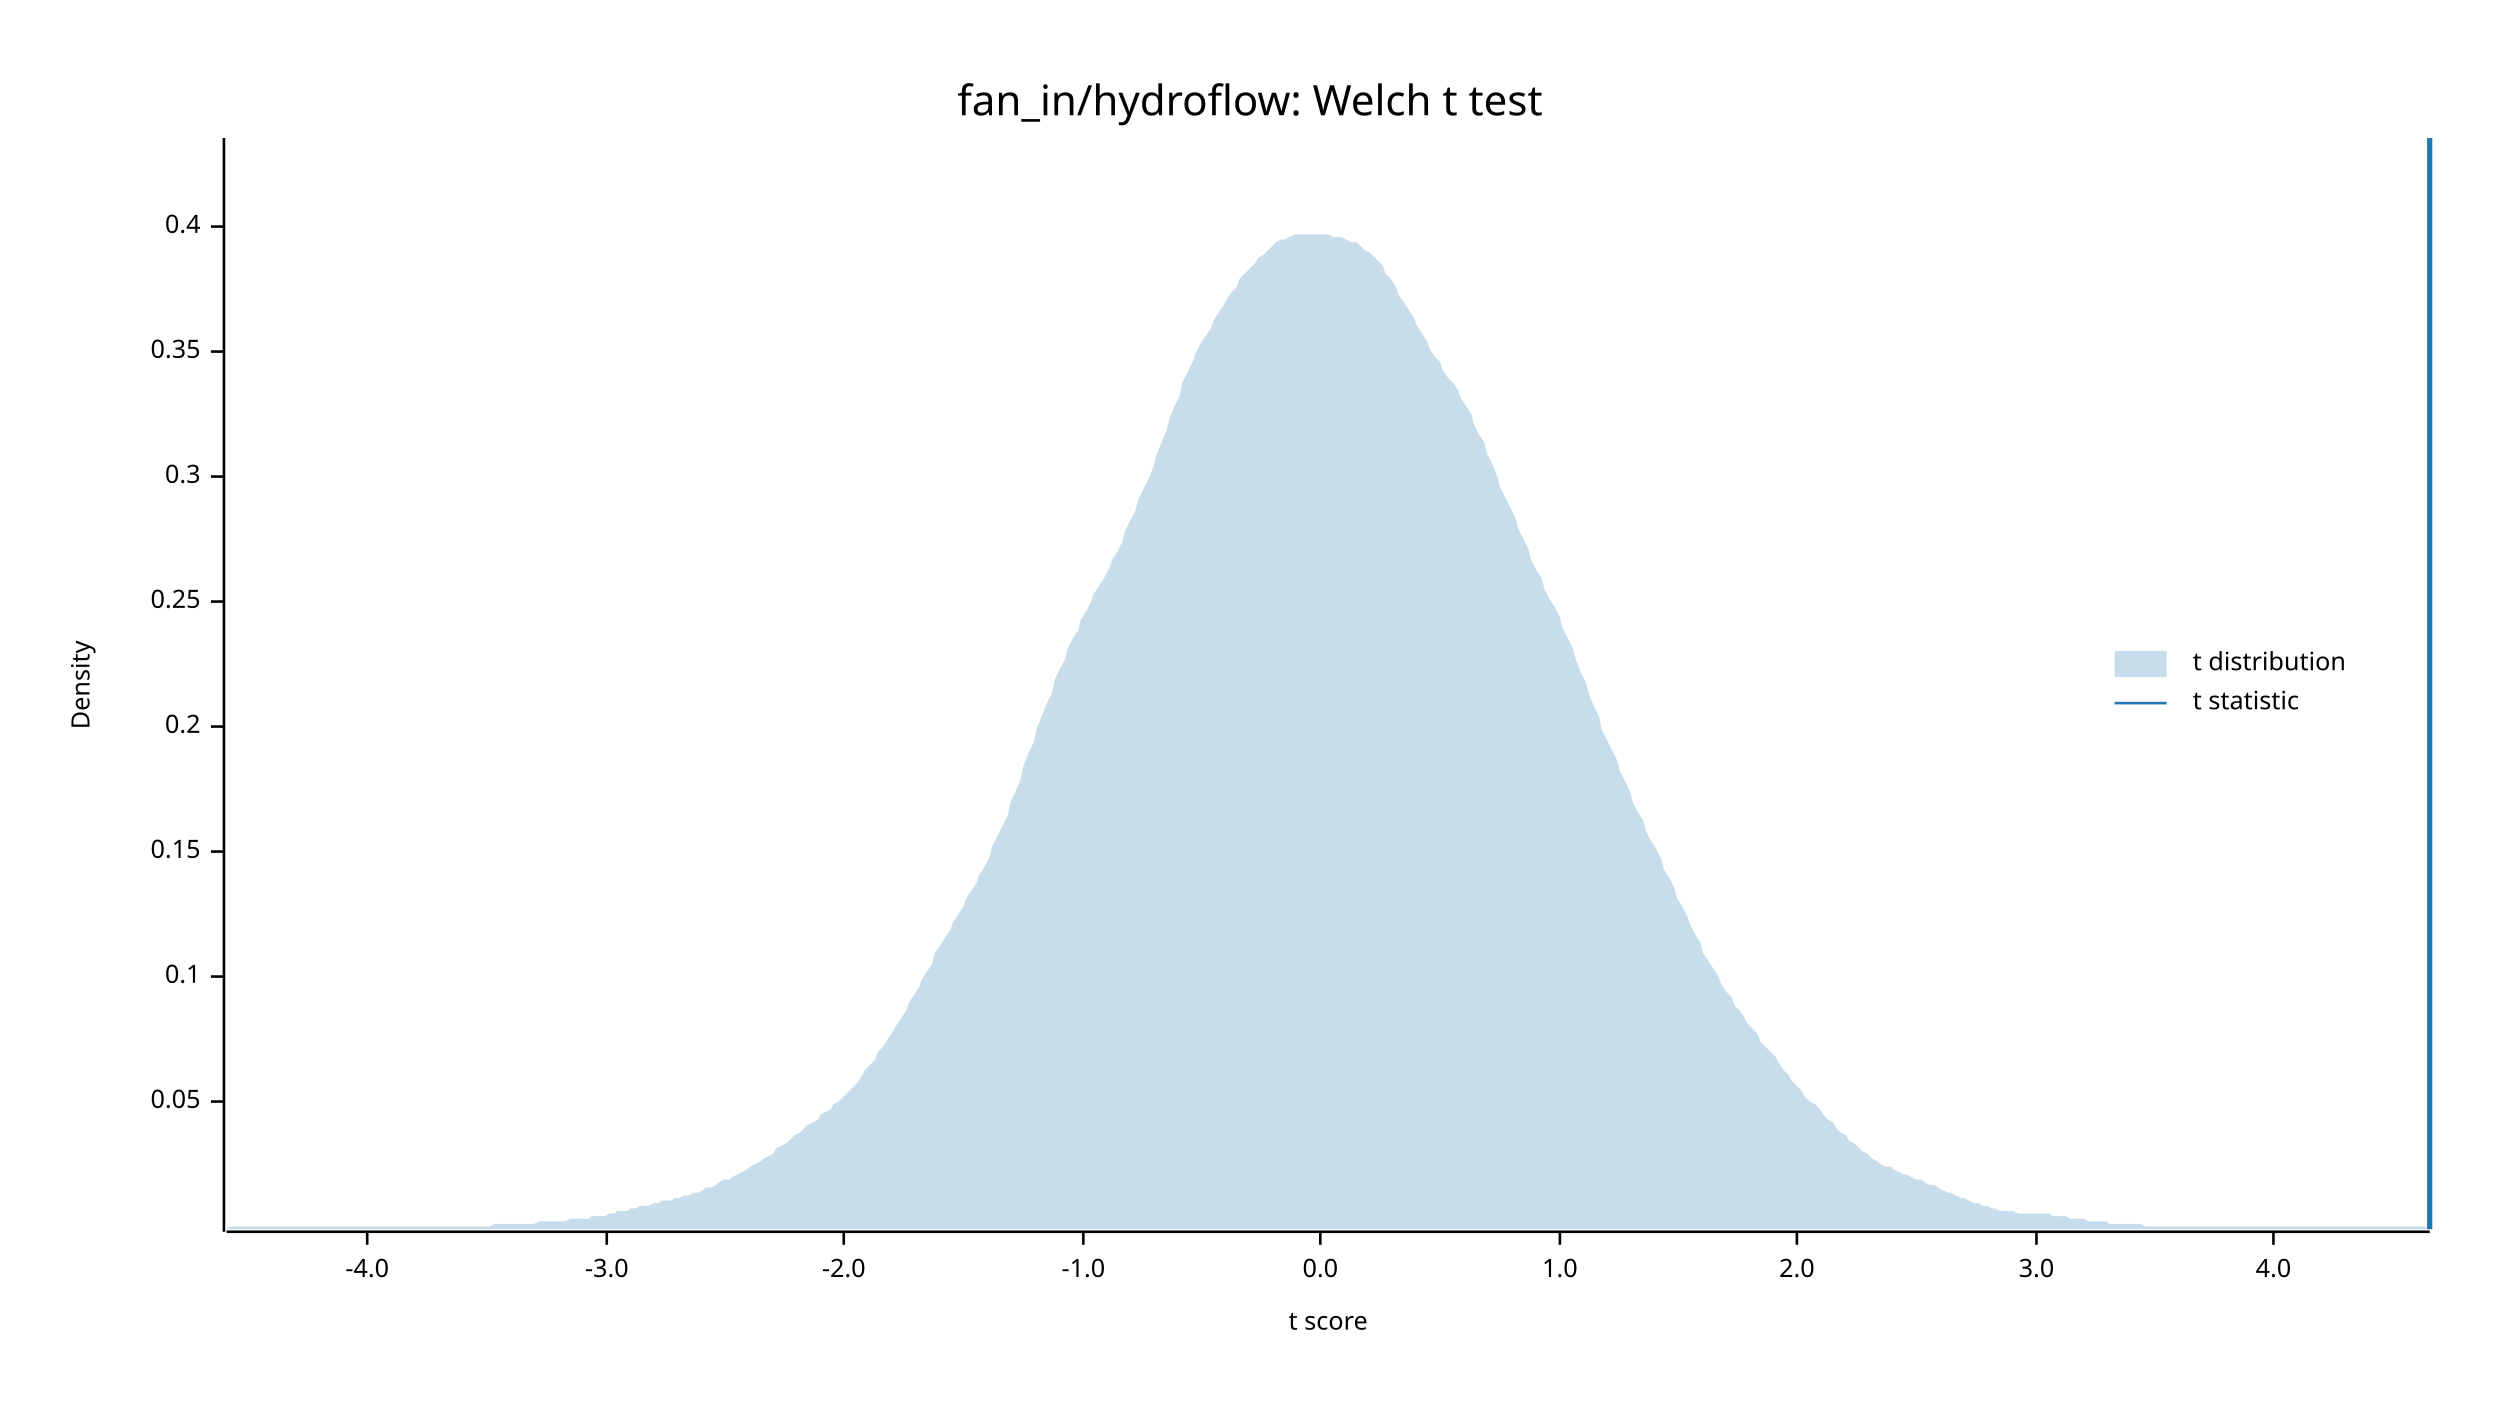
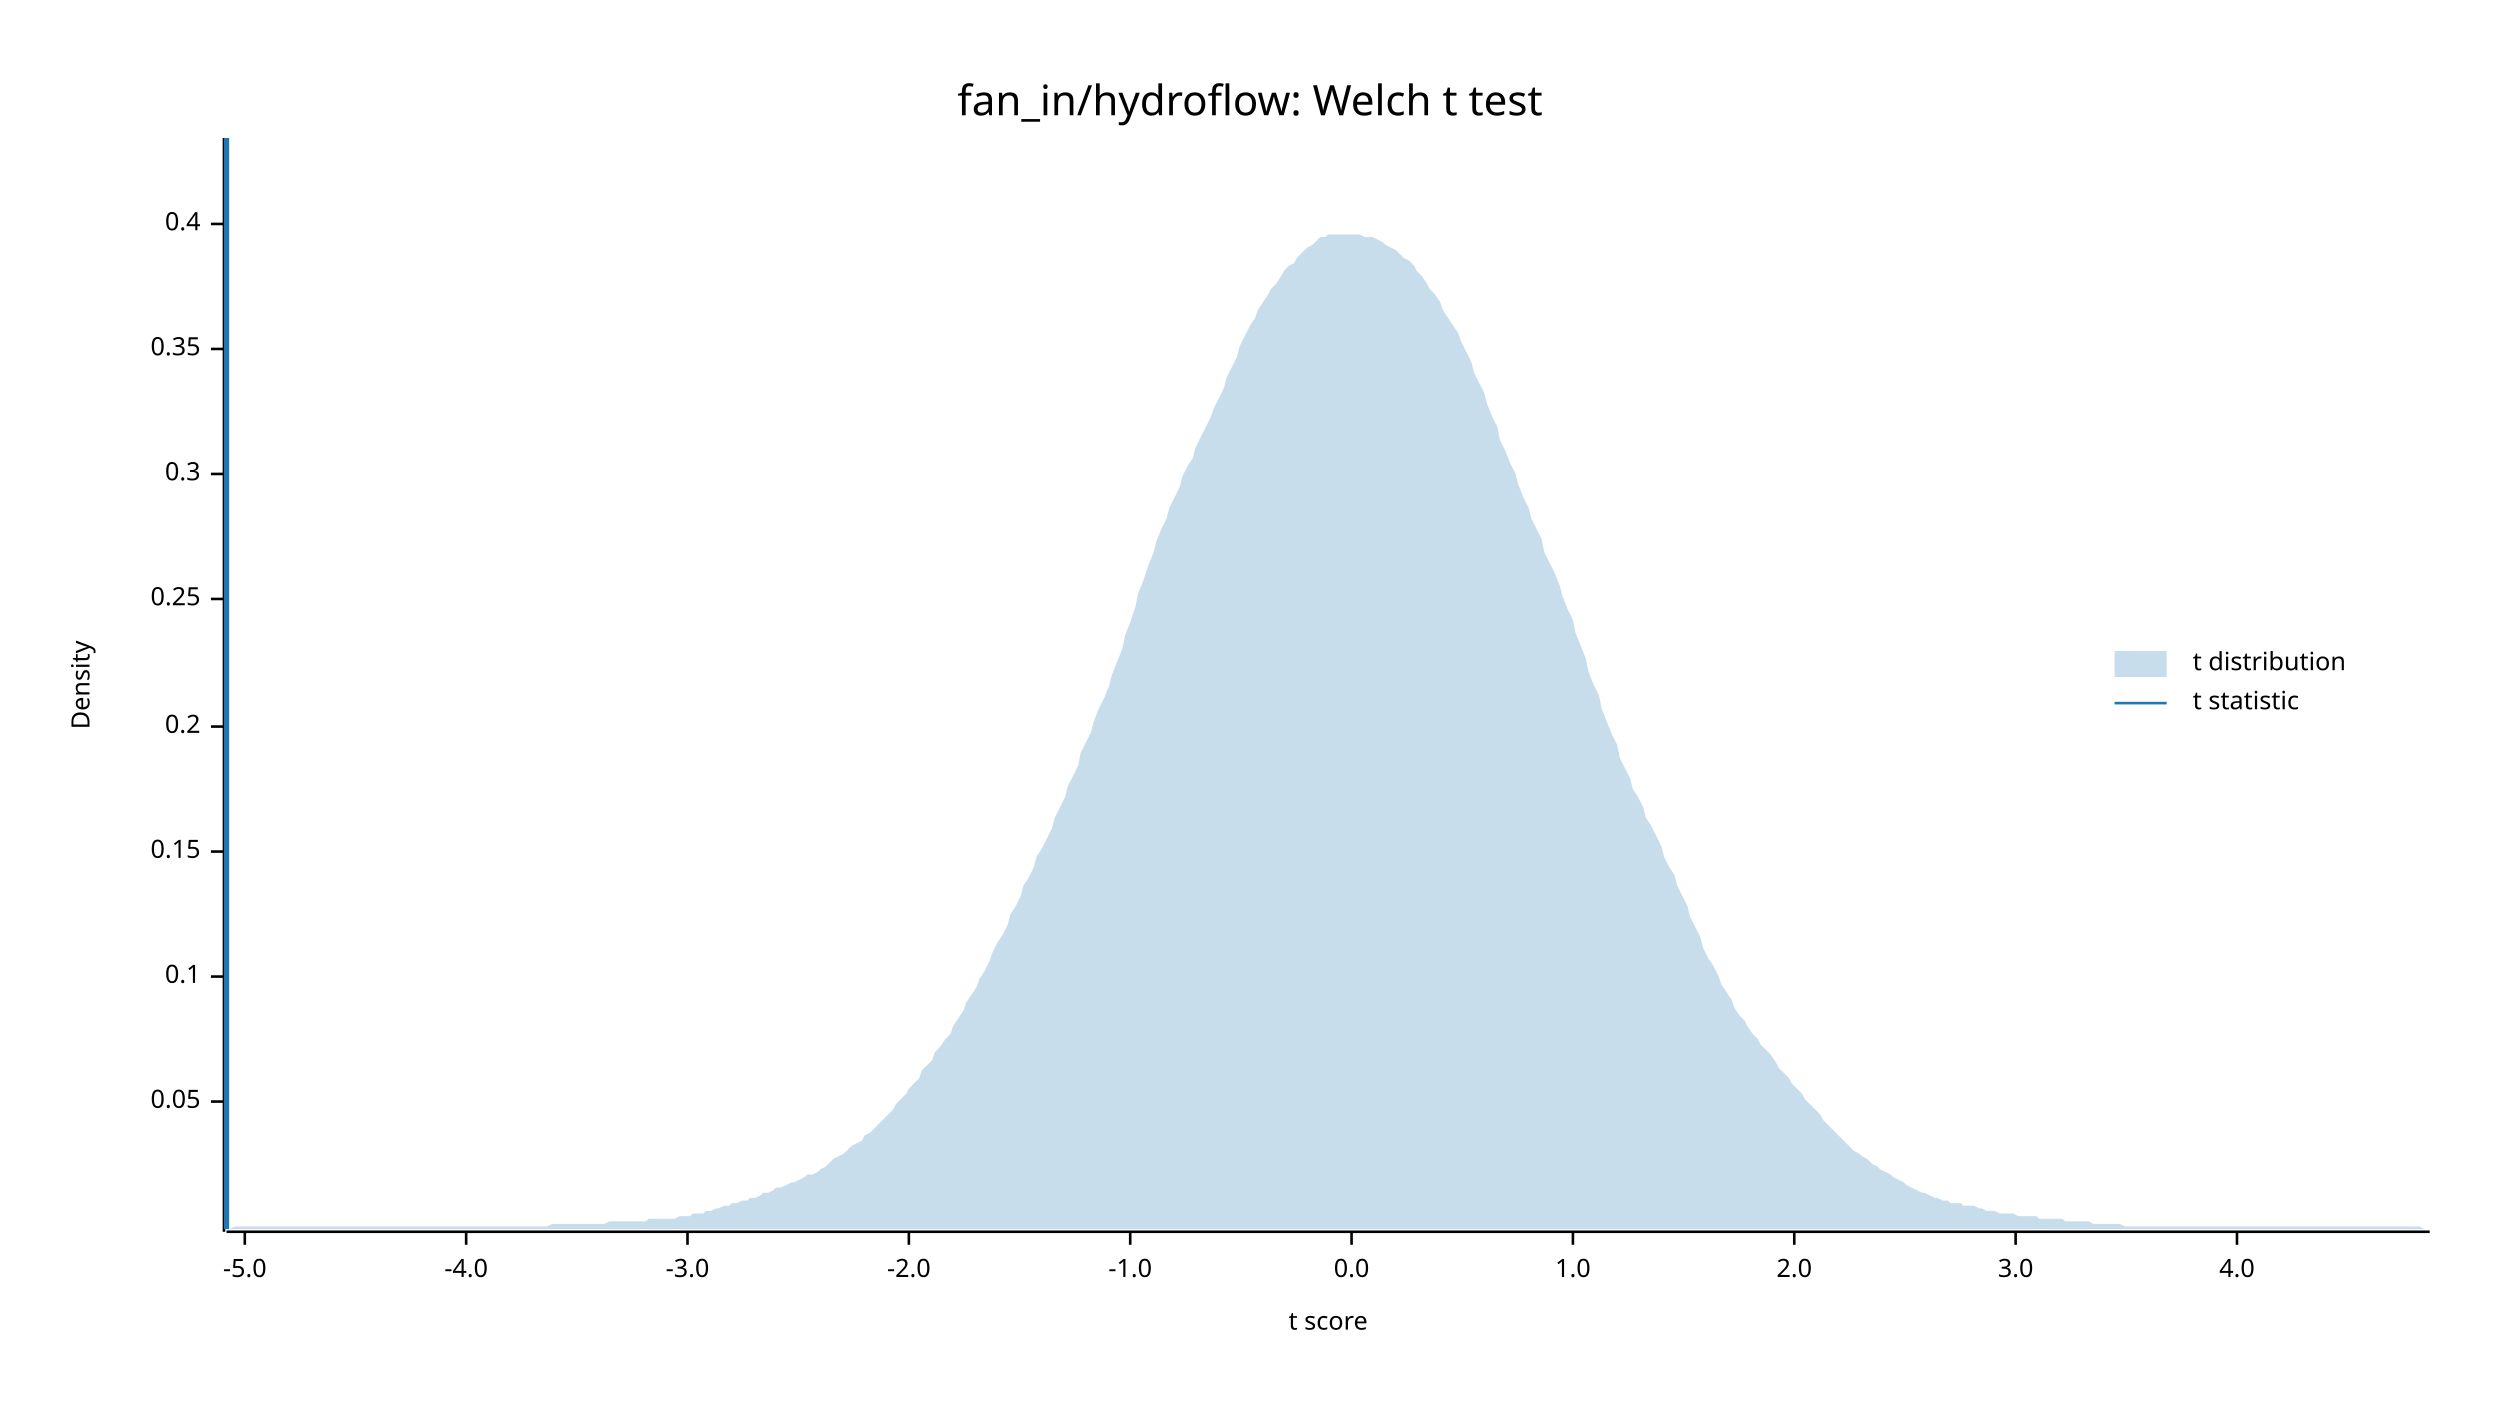
<svg xmlns="http://www.w3.org/2000/svg" width="960" height="540" viewBox="0 0 960 540">
  <text x="480" y="32" dy="0.76em" text-anchor="middle" font-family="sans-serif" font-size="16.129" opacity="1" fill="#000000">
fan_in/hydroflow: Welch t test
</text>
  <text x="27" y="263" dy="0.76em" text-anchor="middle" font-family="sans-serif" font-size="9.677" opacity="1" fill="#000000" transform="rotate(270, 27, 263)">
Density
</text>
  <text x="510" y="513" dy="-0.5ex" text-anchor="middle" font-family="sans-serif" font-size="9.677" opacity="1" fill="#000000">
t score
</text>
  <polyline fill="none" opacity="1" stroke="#000000" stroke-width="1" points="86,53 86,473 " />
  <text x="77" y="423" dy="0.5ex" text-anchor="end" font-family="sans-serif" font-size="9.677" opacity="1" fill="#000000">
0.05
</text>
  <polyline fill="none" opacity="1" stroke="#000000" stroke-width="1" points="81,423 86,423 " />
  <text x="77" y="375" dy="0.5ex" text-anchor="end" font-family="sans-serif" font-size="9.677" opacity="1" fill="#000000">
0.1
</text>
  <polyline fill="none" opacity="1" stroke="#000000" stroke-width="1" points="81,375 86,375 " />
  <text x="77" y="327" dy="0.5ex" text-anchor="end" font-family="sans-serif" font-size="9.677" opacity="1" fill="#000000">
0.15
</text>
  <polyline fill="none" opacity="1" stroke="#000000" stroke-width="1" points="81,327 86,327 " />
  <text x="77" y="279" dy="0.5ex" text-anchor="end" font-family="sans-serif" font-size="9.677" opacity="1" fill="#000000">
0.2
</text>
  <polyline fill="none" opacity="1" stroke="#000000" stroke-width="1" points="81,279 86,279 " />
-   <text x="77" y="231" dy="0.5ex" text-anchor="end" font-family="sans-serif" font-size="9.677" opacity="1" fill="#000000">
+   <text x="77" y="230" dy="0.5ex" text-anchor="end" font-family="sans-serif" font-size="9.677" opacity="1" fill="#000000">
0.25
</text>
-   <polyline fill="none" opacity="1" stroke="#000000" stroke-width="1" points="81,231 86,231 " />
-   <text x="77" y="183" dy="0.5ex" text-anchor="end" font-family="sans-serif" font-size="9.677" opacity="1" fill="#000000">
+   <polyline fill="none" opacity="1" stroke="#000000" stroke-width="1" points="81,230 86,230 " />
+   <text x="77" y="182" dy="0.5ex" text-anchor="end" font-family="sans-serif" font-size="9.677" opacity="1" fill="#000000">
0.3
</text>
-   <polyline fill="none" opacity="1" stroke="#000000" stroke-width="1" points="81,183 86,183 " />
-   <text x="77" y="135" dy="0.5ex" text-anchor="end" font-family="sans-serif" font-size="9.677" opacity="1" fill="#000000">
+   <polyline fill="none" opacity="1" stroke="#000000" stroke-width="1" points="81,182 86,182 " />
+   <text x="77" y="134" dy="0.5ex" text-anchor="end" font-family="sans-serif" font-size="9.677" opacity="1" fill="#000000">
0.35
</text>
-   <polyline fill="none" opacity="1" stroke="#000000" stroke-width="1" points="81,135 86,135 " />
-   <text x="77" y="87" dy="0.5ex" text-anchor="end" font-family="sans-serif" font-size="9.677" opacity="1" fill="#000000">
+   <polyline fill="none" opacity="1" stroke="#000000" stroke-width="1" points="81,134 86,134 " />
+   <text x="77" y="86" dy="0.5ex" text-anchor="end" font-family="sans-serif" font-size="9.677" opacity="1" fill="#000000">
0.4
</text>
-   <polyline fill="none" opacity="1" stroke="#000000" stroke-width="1" points="81,87 86,87 " />
+   <polyline fill="none" opacity="1" stroke="#000000" stroke-width="1" points="81,86 86,86 " />
  <polyline fill="none" opacity="1" stroke="#000000" stroke-width="1" points="87,473 933,473 " />
-   <text x="141" y="483" dy="0.76em" text-anchor="middle" font-family="sans-serif" font-size="9.677" opacity="1" fill="#000000">
+   <text x="94" y="483" dy="0.76em" text-anchor="middle" font-family="sans-serif" font-size="9.677" opacity="1" fill="#000000">
+ -5.0
+ </text>
+   <polyline fill="none" opacity="1" stroke="#000000" stroke-width="1" points="94,473 94,478 " />
+   <text x="179" y="483" dy="0.76em" text-anchor="middle" font-family="sans-serif" font-size="9.677" opacity="1" fill="#000000">
-4.0
</text>
-   <polyline fill="none" opacity="1" stroke="#000000" stroke-width="1" points="141,473 141,478 " />
-   <text x="233" y="483" dy="0.76em" text-anchor="middle" font-family="sans-serif" font-size="9.677" opacity="1" fill="#000000">
+   <polyline fill="none" opacity="1" stroke="#000000" stroke-width="1" points="179,473 179,478 " />
+   <text x="264" y="483" dy="0.76em" text-anchor="middle" font-family="sans-serif" font-size="9.677" opacity="1" fill="#000000">
-3.0
</text>
-   <polyline fill="none" opacity="1" stroke="#000000" stroke-width="1" points="233,473 233,478 " />
-   <text x="324" y="483" dy="0.76em" text-anchor="middle" font-family="sans-serif" font-size="9.677" opacity="1" fill="#000000">
+   <polyline fill="none" opacity="1" stroke="#000000" stroke-width="1" points="264,473 264,478 " />
+   <text x="349" y="483" dy="0.76em" text-anchor="middle" font-family="sans-serif" font-size="9.677" opacity="1" fill="#000000">
-2.0
</text>
-   <polyline fill="none" opacity="1" stroke="#000000" stroke-width="1" points="324,473 324,478 " />
-   <text x="416" y="483" dy="0.76em" text-anchor="middle" font-family="sans-serif" font-size="9.677" opacity="1" fill="#000000">
+   <polyline fill="none" opacity="1" stroke="#000000" stroke-width="1" points="349,473 349,478 " />
+   <text x="434" y="483" dy="0.76em" text-anchor="middle" font-family="sans-serif" font-size="9.677" opacity="1" fill="#000000">
-1.0
</text>
-   <polyline fill="none" opacity="1" stroke="#000000" stroke-width="1" points="416,473 416,478 " />
-   <text x="507" y="483" dy="0.76em" text-anchor="middle" font-family="sans-serif" font-size="9.677" opacity="1" fill="#000000">
+   <polyline fill="none" opacity="1" stroke="#000000" stroke-width="1" points="434,473 434,478 " />
+   <text x="519" y="483" dy="0.76em" text-anchor="middle" font-family="sans-serif" font-size="9.677" opacity="1" fill="#000000">
0.0
</text>
-   <polyline fill="none" opacity="1" stroke="#000000" stroke-width="1" points="507,473 507,478 " />
-   <text x="599" y="483" dy="0.76em" text-anchor="middle" font-family="sans-serif" font-size="9.677" opacity="1" fill="#000000">
+   <polyline fill="none" opacity="1" stroke="#000000" stroke-width="1" points="519,473 519,478 " />
+   <text x="604" y="483" dy="0.76em" text-anchor="middle" font-family="sans-serif" font-size="9.677" opacity="1" fill="#000000">
1.0
</text>
-   <polyline fill="none" opacity="1" stroke="#000000" stroke-width="1" points="599,473 599,478 " />
-   <text x="690" y="483" dy="0.76em" text-anchor="middle" font-family="sans-serif" font-size="9.677" opacity="1" fill="#000000">
+   <polyline fill="none" opacity="1" stroke="#000000" stroke-width="1" points="604,473 604,478 " />
+   <text x="689" y="483" dy="0.76em" text-anchor="middle" font-family="sans-serif" font-size="9.677" opacity="1" fill="#000000">
2.0
</text>
-   <polyline fill="none" opacity="1" stroke="#000000" stroke-width="1" points="690,473 690,478 " />
-   <text x="782" y="483" dy="0.76em" text-anchor="middle" font-family="sans-serif" font-size="9.677" opacity="1" fill="#000000">
+   <polyline fill="none" opacity="1" stroke="#000000" stroke-width="1" points="689,473 689,478 " />
+   <text x="774" y="483" dy="0.76em" text-anchor="middle" font-family="sans-serif" font-size="9.677" opacity="1" fill="#000000">
3.0
</text>
-   <polyline fill="none" opacity="1" stroke="#000000" stroke-width="1" points="782,473 782,478 " />
-   <text x="873" y="483" dy="0.76em" text-anchor="middle" font-family="sans-serif" font-size="9.677" opacity="1" fill="#000000">
+   <polyline fill="none" opacity="1" stroke="#000000" stroke-width="1" points="774,473 774,478 " />
+   <text x="859" y="483" dy="0.76em" text-anchor="middle" font-family="sans-serif" font-size="9.677" opacity="1" fill="#000000">
4.0
</text>
-   <polyline fill="none" opacity="1" stroke="#000000" stroke-width="1" points="873,473 873,478 " />
-   <polygon opacity="0.25" fill="#1F78B4" points="87,472 88,471 90,471 92,471 93,471 95,471 97,471 98,471 100,471 102,471 103,471 105,471 107,471 109,471 110,471 112,471 114,471 115,471 117,471 119,471 120,471 122,471 124,471 125,471 127,471 129,471 131,471 132,471 134,471 136,471 137,471 139,471 141,471 142,471 144,471 146,471 148,471 149,471 151,471 153,471 154,471 156,471 158,471 159,471 161,471 163,471 164,471 166,471 168,471 170,471 171,471 173,471 175,471 176,471 178,471 180,471 181,471 183,471 185,471 187,471 188,471 190,470 192,470 193,470 195,470 197,470 198,470 200,470 202,470 203,470 205,470 207,469 209,469 210,469 212,469 214,469 215,469 217,469 219,468 220,468 222,468 224,468 226,468 227,467 229,467 231,467 232,467 234,466 236,466 237,465 239,465 241,465 242,464 244,464 246,463 248,463 249,463 251,462 253,462 254,461 256,461 258,461 259,460 261,460 263,459 265,459 266,458 268,458 270,457 271,456 273,456 275,455 276,454 278,453 280,453 281,452 283,451 285,450 287,449 288,448 290,447 292,446 293,445 295,444 297,443 298,441 300,440 302,439 304,437 305,436 307,435 309,433 310,432 312,431 314,430 315,428 317,427 319,426 320,424 322,423 324,421 326,419 327,418 329,416 331,413 332,411 334,409 336,407 337,404 339,402 341,399 343,396 344,394 346,391 348,388 349,385 351,382 353,379 354,376 356,373 358,370 359,366 361,363 363,360 365,357 366,354 368,351 370,348 371,345 373,342 375,339 376,336 378,333 380,329 381,325 383,321 385,317 387,313 388,308 390,304 392,299 393,294 395,289 397,285 398,280 400,275 402,270 404,266 405,261 407,257 409,253 410,249 412,245 414,242 415,238 417,235 419,231 420,228 422,225 424,222 426,218 427,215 429,212 431,208 432,204 434,200 436,196 437,192 439,188 441,184 443,179 444,175 446,170 448,165 449,161 451,156 453,152 454,147 456,143 458,139 459,136 461,132 463,129 465,126 466,123 468,120 470,117 471,115 473,112 475,110 476,107 478,105 480,103 482,101 483,99 485,98 487,96 488,95 490,93 492,92 493,92 495,91 497,90 498,90 500,90 502,90 504,90 505,90 507,90 509,90 510,90 512,91 514,91 515,91 517,92 519,93 521,93 522,94 524,96 526,97 527,98 529,100 531,102 532,105 534,107 536,110 537,113 539,116 541,119 543,122 544,125 546,128 548,131 549,134 551,137 553,139 554,142 556,145 558,147 560,150 561,153 563,156 565,159 566,163 568,167 570,170 571,174 573,178 575,183 576,187 578,191 580,195 582,199 583,203 585,207 587,211 588,215 590,219 592,222 593,226 595,230 597,233 599,237 600,241 602,245 604,249 605,253 607,258 609,262 610,266 612,271 614,275 615,280 617,284 619,288 621,292 622,296 624,300 626,304 627,308 629,312 631,315 632,319 634,323 636,326 638,330 639,334 641,337 643,341 644,345 646,348 648,352 649,355 651,359 653,362 654,366 656,369 658,372 660,375 661,378 663,381 665,383 666,386 668,388 670,391 671,393 673,395 675,397 676,400 678,402 680,404 682,406 683,408 685,411 687,413 688,415 690,417 692,419 693,421 695,423 697,424 699,426 700,428 702,430 704,431 705,433 707,435 709,436 710,438 712,439 714,441 715,442 717,443 719,445 721,446 722,447 724,448 726,448 727,449 729,450 731,451 732,451 734,452 736,453 738,453 739,454 741,455 743,455 744,456 746,457 748,458 749,458 751,459 753,460 754,460 756,461 758,462 760,462 761,463 763,463 765,464 766,464 768,465 770,465 771,465 773,465 775,466 777,466 778,466 780,466 782,466 783,466 785,466 787,466 788,467 790,467 792,467 793,467 795,468 797,468 799,468 800,468 802,469 804,469 805,469 807,469 809,469 810,470 812,470 814,470 816,470 817,470 819,470 821,470 822,470 824,471 826,471 827,471 829,471 831,471 832,471 834,471 836,471 838,471 839,471 841,471 843,471 844,471 846,471 848,471 849,471 851,471 853,471 855,471 856,471 858,471 860,471 861,471 863,471 865,471 866,471 868,471 870,471 871,471 873,471 875,471 877,471 878,471 880,471 882,471 883,471 885,471 887,471 888,471 890,471 892,471 894,471 895,471 897,471 899,471 900,471 902,471 904,471 905,471 907,471 909,471 910,471 912,471 914,471 916,471 917,471 919,471 921,471 922,471 924,471 926,471 927,471 929,471 931,471 933,472 933,472 87,472 " />
-   <polyline fill="none" opacity="1" stroke="#1F78B4" stroke-width="2" points="933,472 933,53 " />
+   <polyline fill="none" opacity="1" stroke="#000000" stroke-width="1" points="859,473 859,478 " />
+   <polygon opacity="0.25" fill="#1F78B4" points="87,472 88,472 90,471 92,471 93,471 95,471 97,471 98,471 100,471 102,471 103,471 105,471 107,471 109,471 110,471 112,471 114,471 115,471 117,471 119,471 120,471 122,471 124,471 125,471 127,471 129,471 131,471 132,471 134,471 136,471 137,471 139,471 141,471 142,471 144,471 146,471 148,471 149,471 151,471 153,471 154,471 156,471 158,471 159,471 161,471 163,471 164,471 166,471 168,471 170,471 171,471 173,471 175,471 176,471 178,471 180,471 181,471 183,471 185,471 187,471 188,471 190,471 192,471 193,471 195,471 197,471 198,471 200,471 202,471 203,471 205,471 207,471 209,471 210,471 212,470 214,470 215,470 217,470 219,470 220,470 222,470 224,470 226,470 227,470 229,470 231,470 232,470 234,469 236,469 237,469 239,469 241,469 242,469 244,469 246,469 248,469 249,468 251,468 253,468 254,468 256,468 258,468 259,468 261,467 263,467 265,467 266,466 268,466 270,466 271,465 273,465 275,464 276,464 278,463 280,463 281,462 283,462 285,461 287,461 288,460 290,460 292,459 293,458 295,458 297,457 298,456 300,456 302,455 304,454 305,454 307,453 309,452 310,451 312,451 314,450 315,449 317,448 319,446 320,445 322,444 324,443 326,441 327,440 329,439 331,438 332,436 334,435 336,433 337,432 339,430 341,428 343,426 344,424 346,422 348,420 349,418 351,416 353,414 354,411 356,409 358,407 359,404 361,402 363,399 365,397 366,394 368,391 370,388 371,385 373,382 375,379 376,376 378,373 380,369 381,366 383,362 385,359 387,355 388,351 390,348 392,344 393,340 395,337 397,333 398,329 400,326 402,322 404,318 405,314 407,310 409,306 410,302 412,298 414,294 415,289 417,285 419,281 420,277 422,272 424,268 426,263 427,259 429,254 431,249 432,244 434,239 436,233 437,228 439,223 441,217 443,212 444,208 446,203 448,199 449,195 451,191 453,187 454,183 456,179 458,176 459,172 461,168 463,164 465,160 466,157 468,153 470,149 471,145 473,141 475,137 476,133 478,129 480,125 482,122 483,119 485,116 487,113 488,111 490,109 492,106 493,104 495,102 497,101 498,99 500,97 502,95 504,94 505,93 507,91 509,91 510,90 512,90 514,90 515,90 517,90 519,90 521,90 522,90 524,91 526,91 527,91 529,92 531,93 532,94 534,95 536,96 537,97 539,99 541,100 543,102 544,104 546,106 548,109 549,111 551,113 553,116 554,119 556,122 558,125 560,128 561,131 563,135 565,139 566,143 568,147 570,151 571,155 573,160 575,164 576,169 578,173 580,178 582,182 583,186 585,191 587,195 588,199 590,203 592,207 593,212 595,216 597,220 599,225 600,229 602,234 604,238 605,243 607,248 609,253 610,258 612,263 614,267 615,272 617,277 619,282 621,286 622,291 624,295 626,299 627,303 629,306 631,310 632,314 634,317 636,321 638,325 639,329 641,333 643,336 644,340 646,344 648,348 649,352 651,356 653,360 654,364 656,368 658,371 660,375 661,378 663,381 665,384 666,387 668,390 670,392 671,394 673,397 675,399 676,401 678,403 680,405 682,408 683,410 685,412 687,414 688,416 690,418 692,420 693,422 695,424 697,426 699,428 700,430 702,432 704,434 705,435 707,437 709,439 710,440 712,442 714,443 715,444 717,445 719,447 721,448 722,449 724,450 726,451 727,452 729,453 731,454 732,455 734,456 736,457 738,458 739,458 741,459 743,460 744,460 746,461 748,461 749,462 751,462 753,462 754,463 756,463 758,463 760,464 761,464 763,465 765,465 766,465 768,466 770,466 771,466 773,466 775,467 777,467 778,467 780,467 782,467 783,468 785,468 787,468 788,468 790,468 792,468 793,469 795,469 797,469 799,469 800,469 802,469 804,470 805,470 807,470 809,470 810,470 812,470 814,470 816,471 817,471 819,471 821,471 822,471 824,471 826,471 827,471 829,471 831,471 832,471 834,471 836,471 838,471 839,471 841,471 843,471 844,471 846,471 848,471 849,471 851,471 853,471 855,471 856,471 858,471 860,471 861,471 863,471 865,471 866,471 868,471 870,471 871,471 873,471 875,471 877,471 878,471 880,471 882,471 883,471 885,471 887,471 888,471 890,471 892,471 894,471 895,471 897,471 899,471 900,471 902,471 904,471 905,471 907,471 909,471 910,471 912,471 914,471 916,471 917,471 919,471 921,471 922,471 924,471 926,471 927,471 929,471 931,472 933,472 933,472 87,472 " />
+   <polyline fill="none" opacity="1" stroke="#1F78B4" stroke-width="2" points="87,472 87,53 " />
  <text x="842" y="250" dy="0.76em" text-anchor="start" font-family="sans-serif" font-size="9.677" opacity="1" fill="#000000">
t distribution
</text>
  <text x="842" y="265" dy="0.76em" text-anchor="start" font-family="sans-serif" font-size="9.677" opacity="1" fill="#000000">
t statistic
</text>
  <rect x="812" y="250" width="20" height="10" opacity="0.25" fill="#1F78B4" stroke="none" />
  <polyline fill="none" opacity="1" stroke="#1F78B4" stroke-width="1" points="812,270 832,270 " />
</svg>
